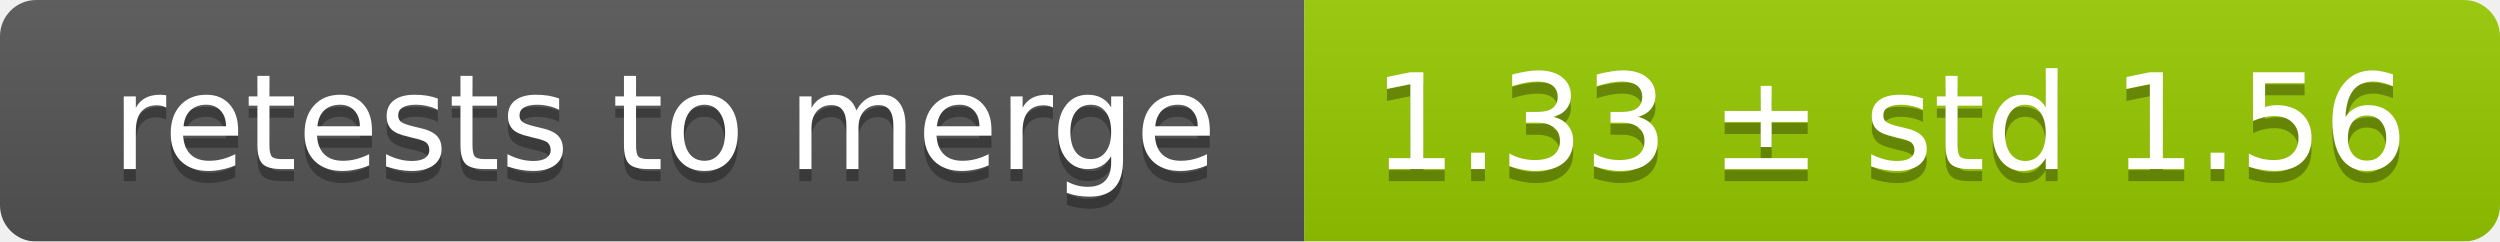
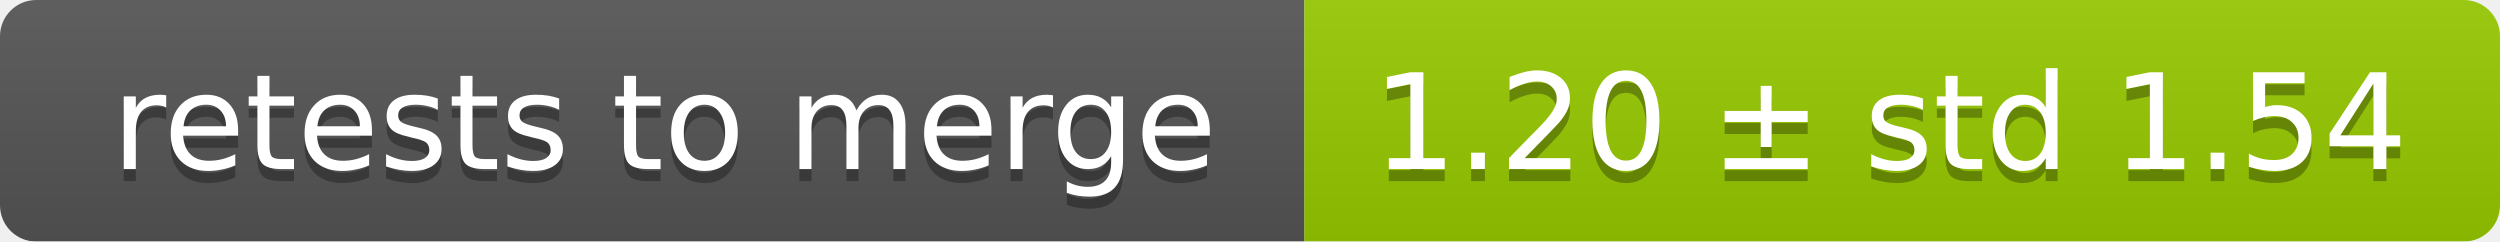
<svg xmlns="http://www.w3.org/2000/svg" width="207" height="20">
  <linearGradient id="smooth" x2="0" y2="100%">
    <stop offset="0" stop-color="#bbb" stop-opacity=".1" />
    <stop offset="1" stop-opacity=".1" />
  </linearGradient>
  <mask id="round">
    <rect width="207" height="20" rx="3" fill="#fff" />
  </mask>
  <g mask="url(#round)">
    <rect width="108" height="20" fill="#555" />
    <rect x="108" width="99" height="20" fill="#97ca00" />
    <rect width="207" height="20" fill="url(#smooth)" />
  </g>
  <g fill="#fff" text-anchor="middle" font-family="DejaVu Sans,Verdana,Geneva,sans-serif" font-size="11">
    <text x="55" y="15" fill="#010101" fill-opacity=".3">retests to merge</text>
    <text x="55" y="14">retests to merge</text>
-     <text x="156.5" y="15" fill="#010101" fill-opacity=".3">1.33 ± std 1.56</text>
-     <text x="156.5" y="14">1.33 ± std 1.56</text>
+     <text x="156.5" y="15" fill="#010101" fill-opacity=".3">1.20 ± std 1.54</text>
+     <text x="156.5" y="14">1.20 ± std 1.54</text>
  </g>
</svg>
